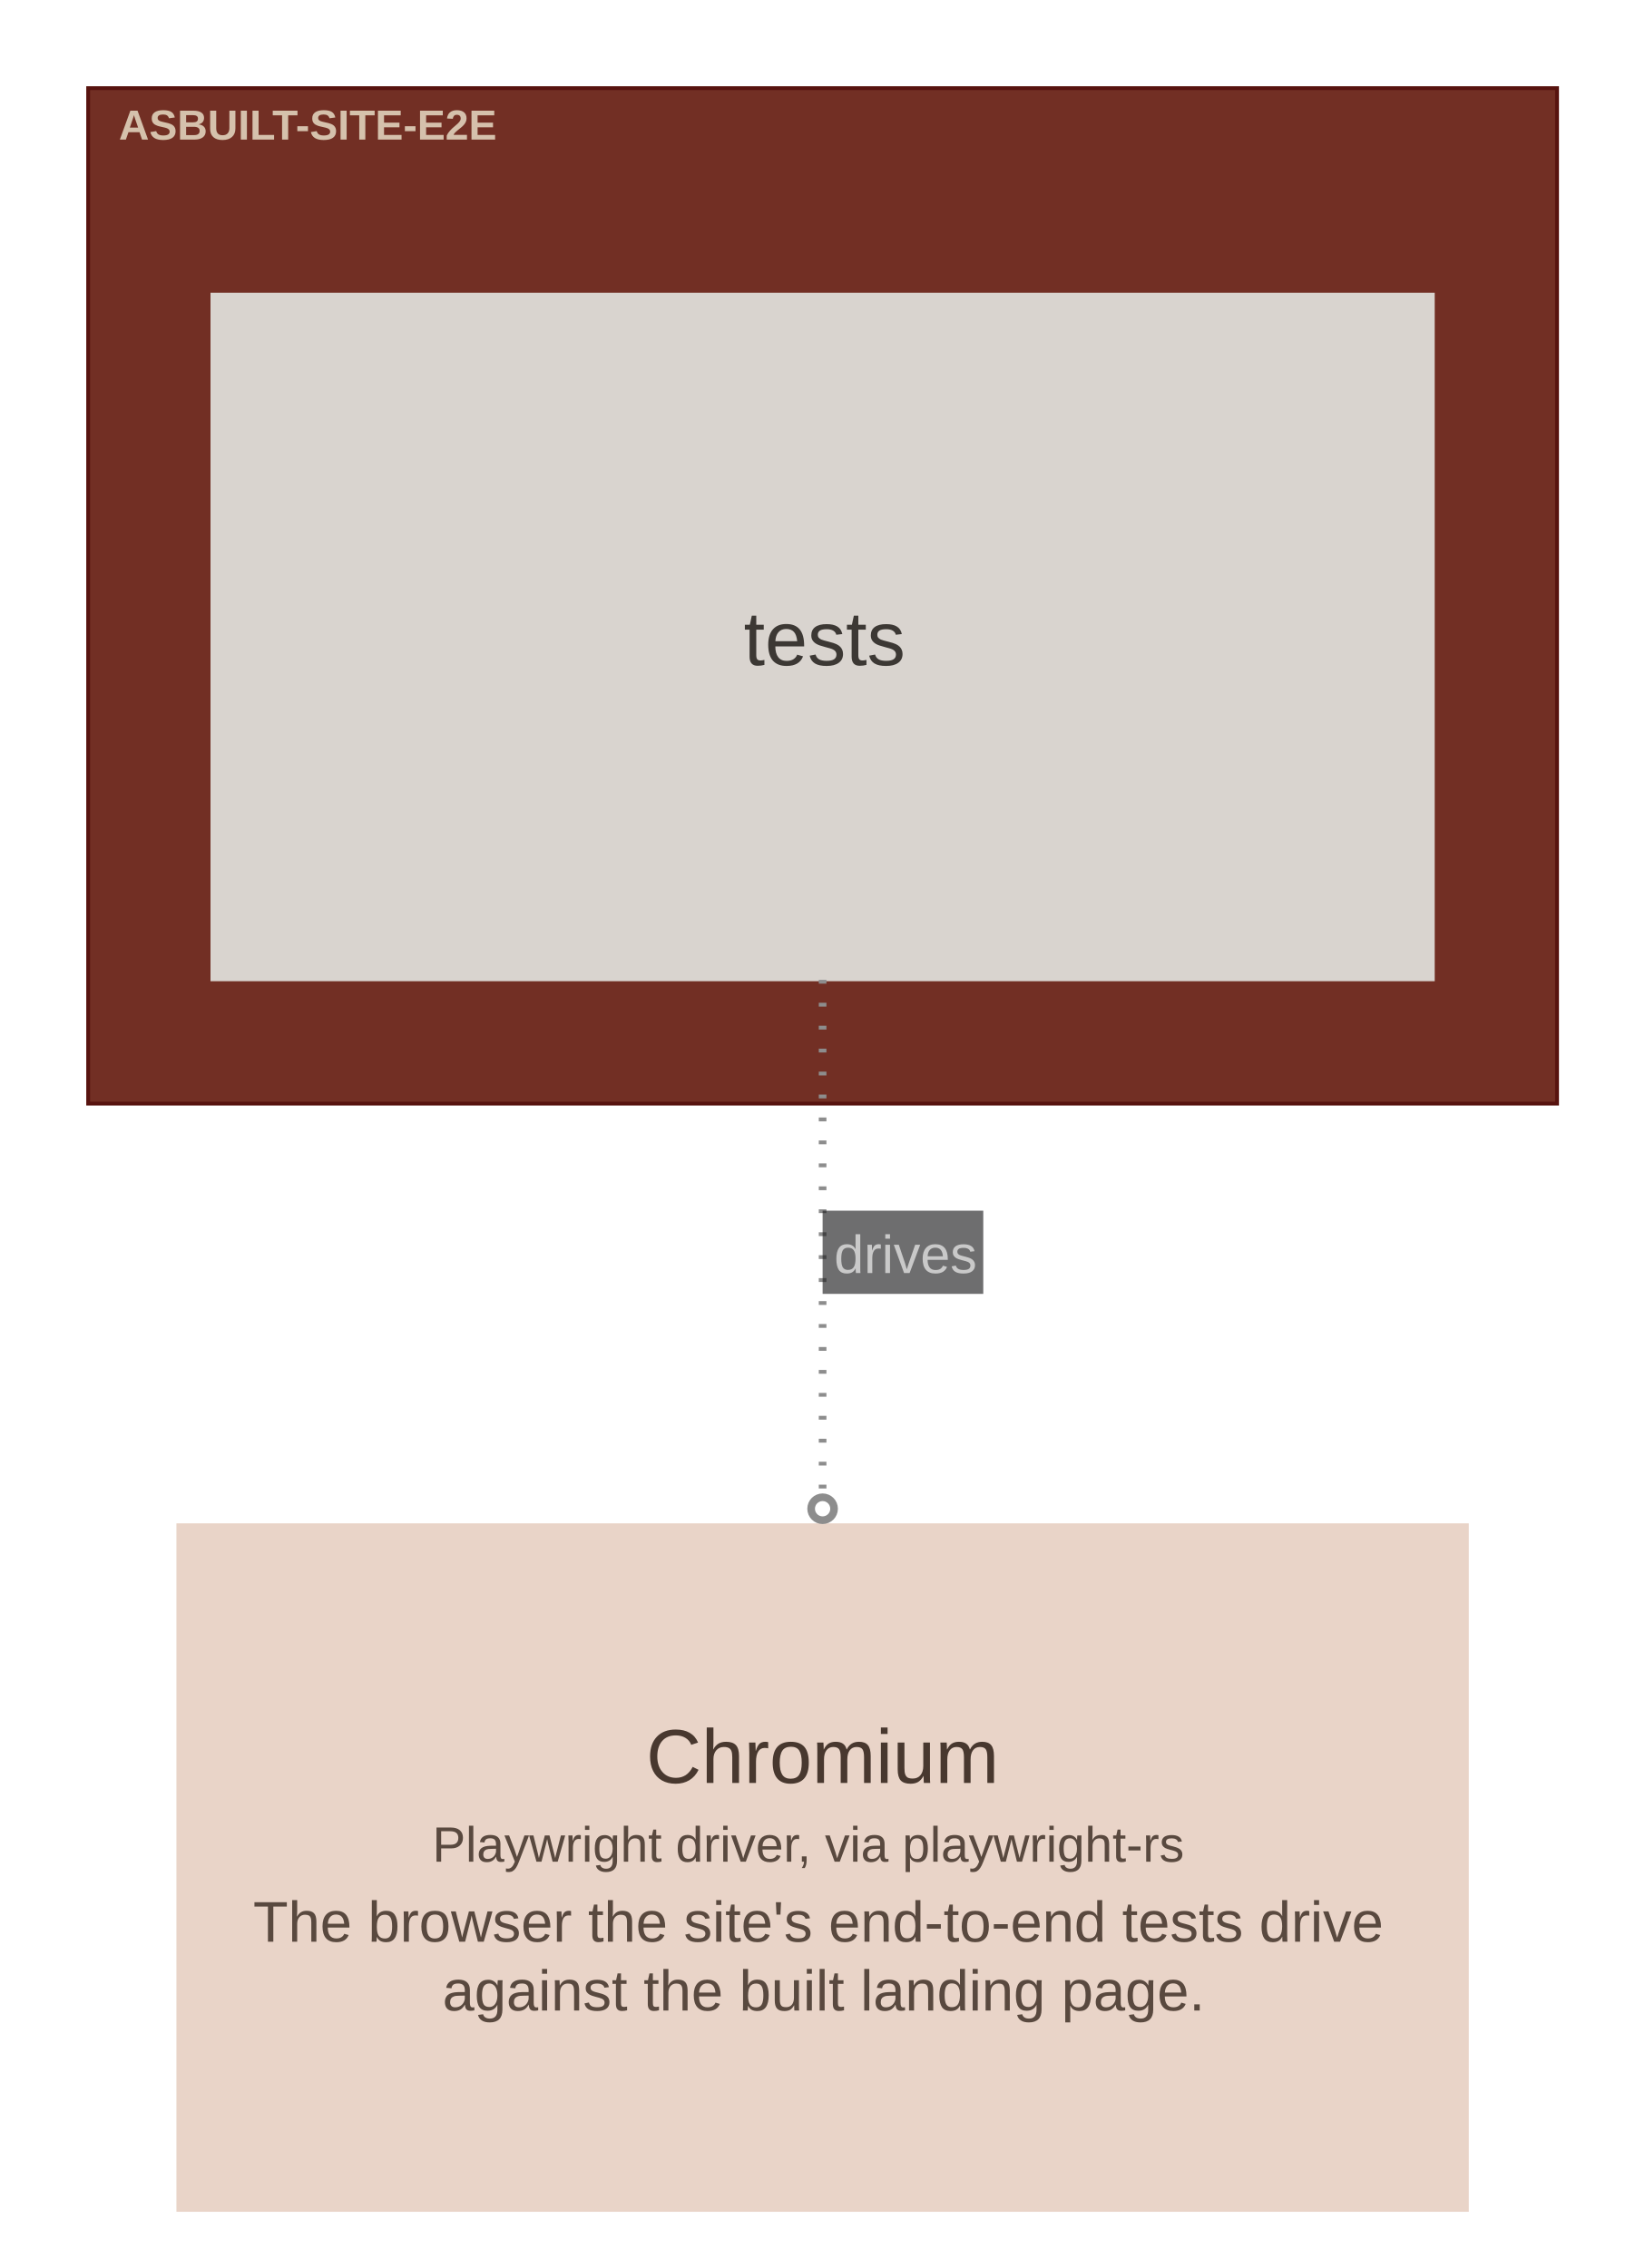
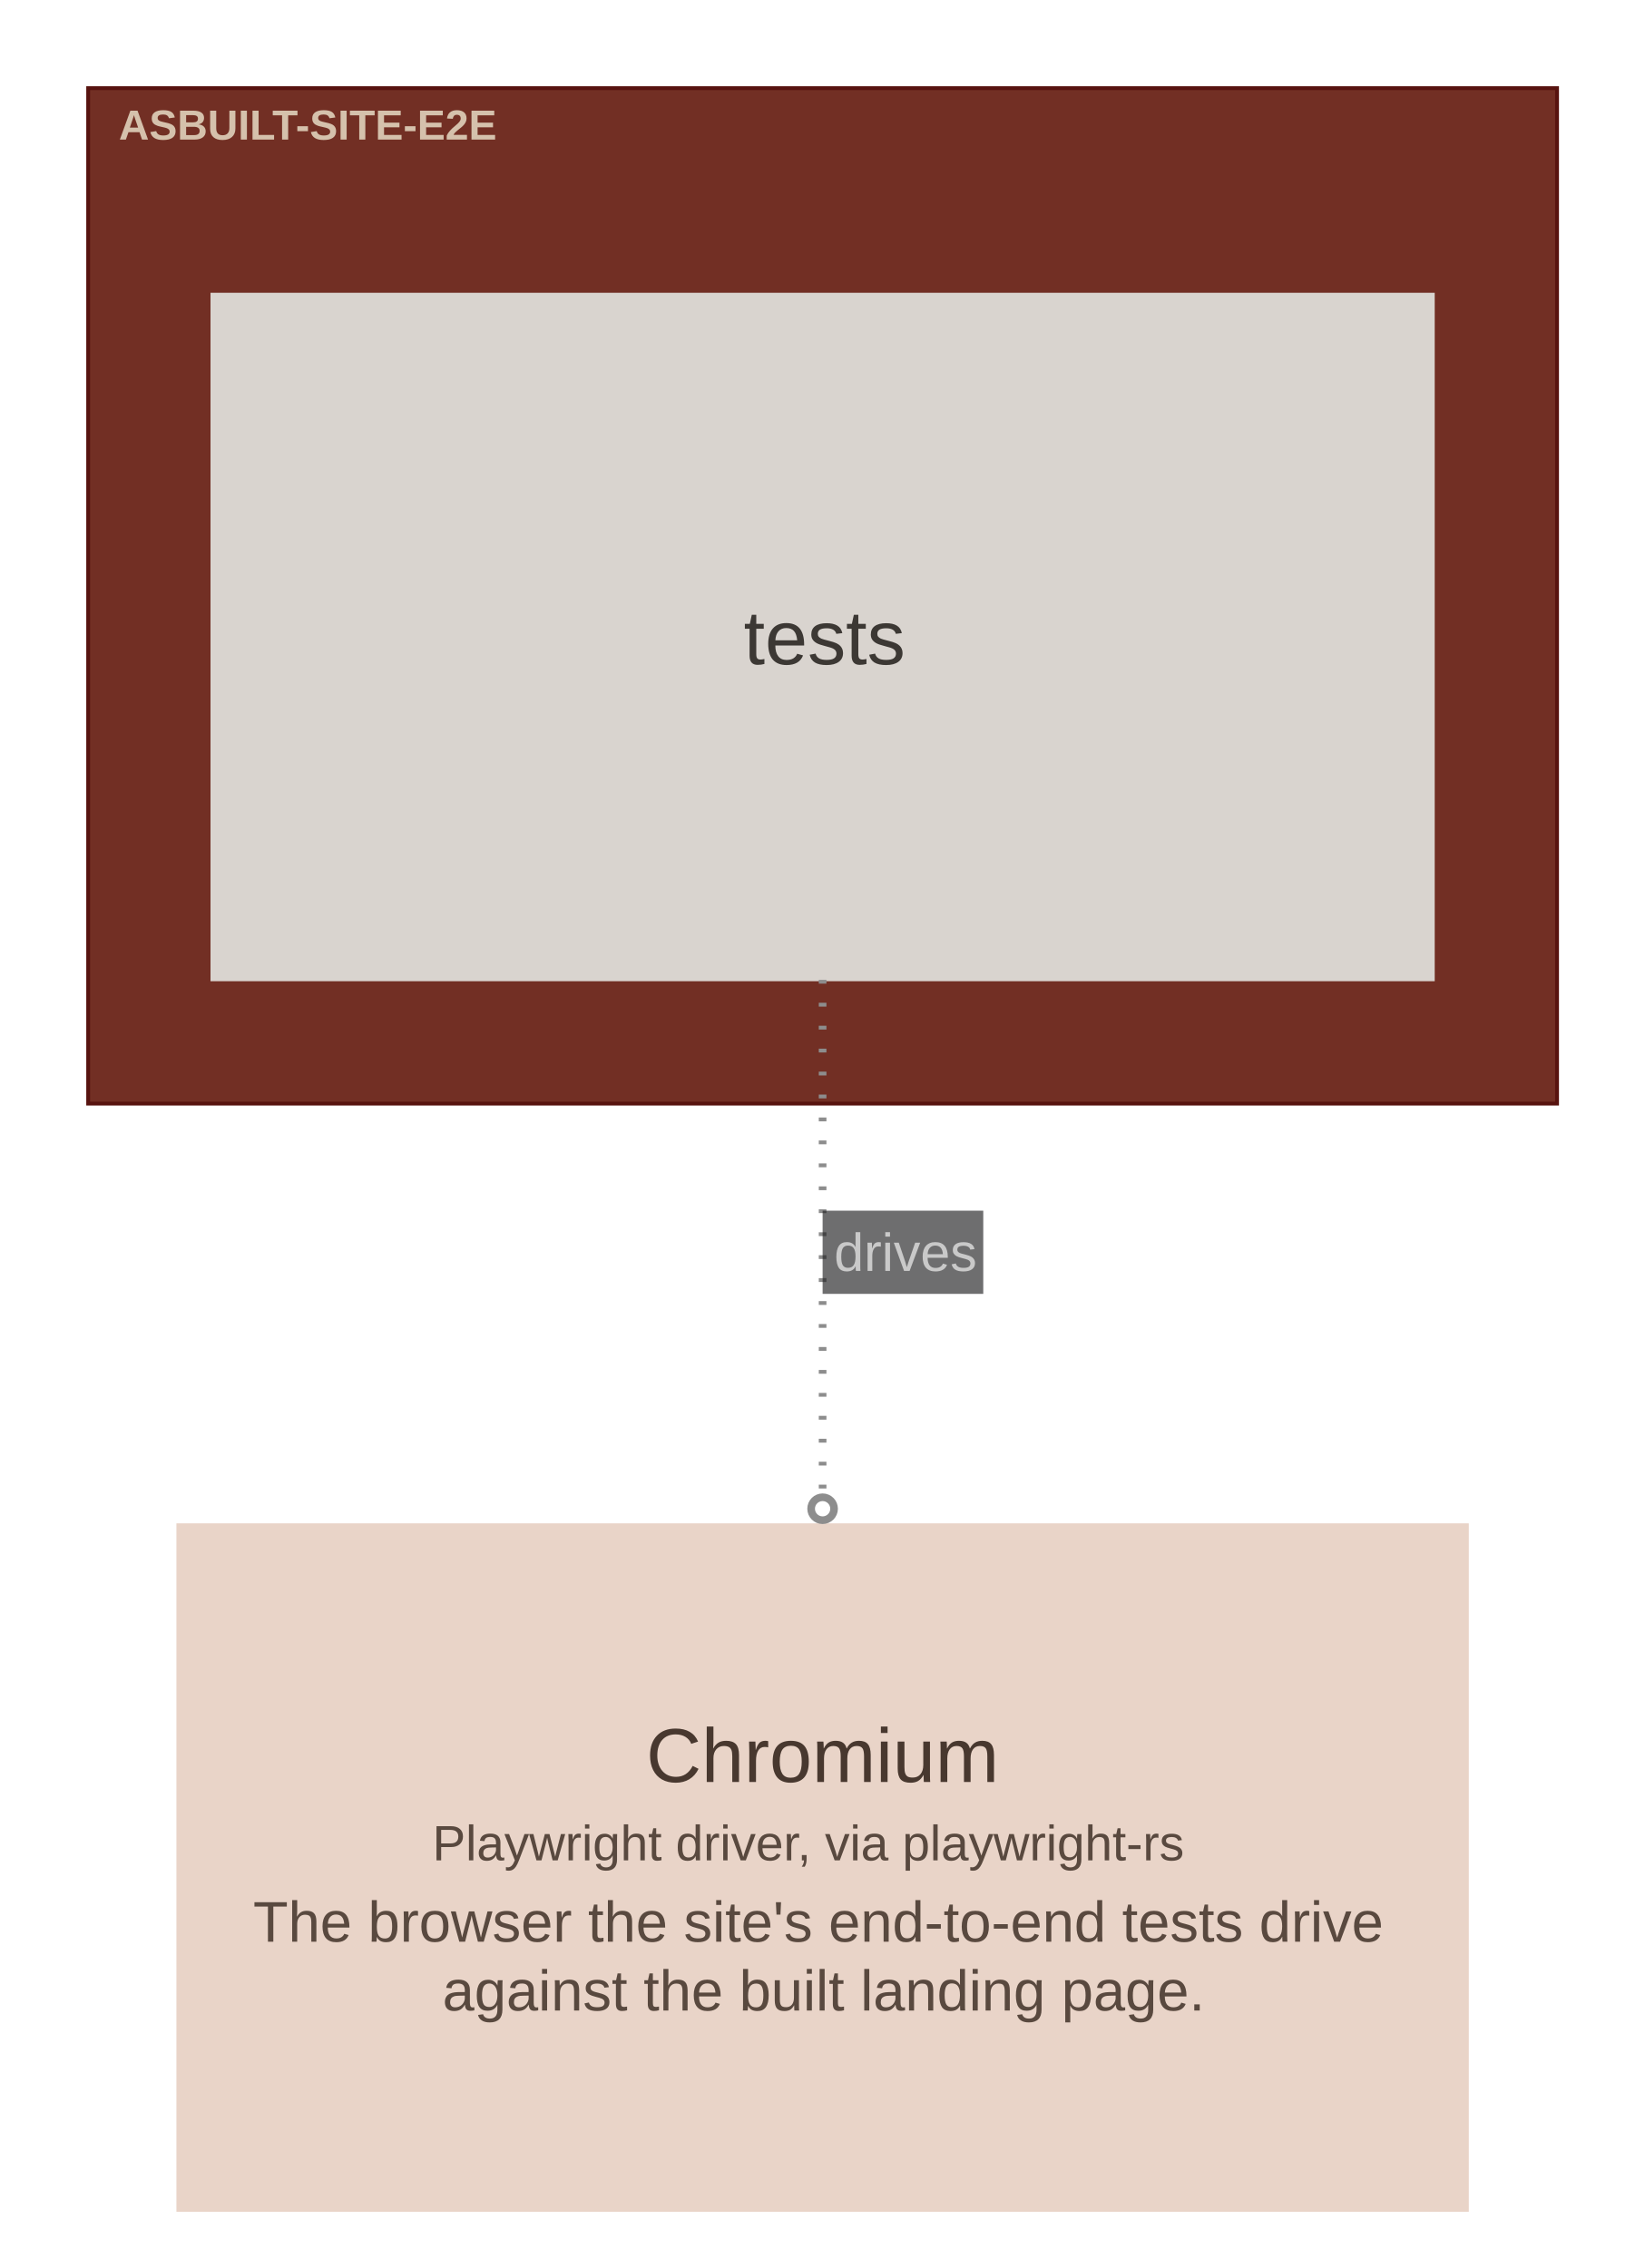
<svg xmlns="http://www.w3.org/2000/svg" width="430pt" height="593pt" viewBox="0.00 0.00 430.00 593.00">
  <g id="graph0" class="graph" transform="scale(1 1) rotate(0) translate(15.05 578.3)">
    <g id="clust1" class="cluster">
      <polygon fill="#722f24" stroke="#57130f" points="8,-289.75 8,-555.25 392,-555.25 392,-289.75 8,-289.75" />
      <text xml:space="preserve" text-anchor="start" x="16" y="-541.8" font-family="Arial" font-weight="bold" font-size="11.00" fill="#ffffe5" fill-opacity="0.702">ASBUILT-SITE-E2E</text>
    </g>
    <g id="node1" class="node">
      <polygon fill="#d9d4cf" stroke="#b1aca8" stroke-width="0" points="360.02,-501.75 39.98,-501.75 39.98,-321.75 360.02,-321.75 360.02,-501.75" />
-       <text xml:space="preserve" text-anchor="start" x="179.38" y="-404.38" font-family="Arial" font-size="20.00" fill="#3c3834">tests</text>
+       <text xml:space="preserve" text-anchor="start" x="179.38" y="-404.62" font-family="Arial" font-size="20.00" fill="#3c3834">tests</text>
    </g>
    <g id="node2" class="node">
      <polygon fill="#e9d4c8" stroke="#c0aca1" stroke-width="0" points="368.93,-180 31.07,-180 31.07,0 368.93,0 368.93,-180" />
-       <text xml:space="preserve" text-anchor="start" x="153.88" y="-112.12" font-family="Arial" font-size="20.00" fill="#48382f">Chromium</text>
-       <text xml:space="preserve" text-anchor="start" x="98" y="-91.53" font-family="Arial" font-size="13.00" fill="#59493f">Playwright driver, via playwright-rs</text>
+       <text xml:space="preserve" text-anchor="start" x="153.88" y="-112.38" font-family="Arial" font-size="20.00" fill="#48382f">Chromium</text>
+       <text xml:space="preserve" text-anchor="start" x="98" y="-91.88" font-family="Arial" font-size="13.00" fill="#59493f">Playwright driver, via playwright-rs</text>
      <text xml:space="preserve" text-anchor="start" x="51.12" y="-70.62" font-family="Arial" font-size="15.00" fill="#59493f">The browser the site's end-to-end tests drive</text>
      <text xml:space="preserve" text-anchor="start" x="100.62" y="-52.62" font-family="Arial" font-size="15.00" fill="#59493f">against the built landing page.</text>
    </g>
    <g id="edge1" class="edge">
      <path fill="none" stroke="#8d8d8d" stroke-width="2" stroke-dasharray="1,5" d="M200,-322.11C200,-280.35 200,-230.44 200,-187.71" />
      <ellipse fill="none" stroke="#8d8d8d" stroke-width="2" cx="200" cy="-183.82" rx="3" ry="3" />
      <polygon fill="#18191b" fill-opacity="0.627" stroke="none" points="200,-240 200,-261.75 242,-261.75 242,-240 200,-240" />
-       <text xml:space="preserve" text-anchor="start" x="203" y="-245.45" font-family="Arial" font-size="14.00" fill="#c9c9c9">drives</text>
+       <text xml:space="preserve" text-anchor="start" x="203" y="-246" font-family="Arial" font-size="14.00" fill="#c9c9c9">drives</text>
    </g>
  </g>
</svg>
